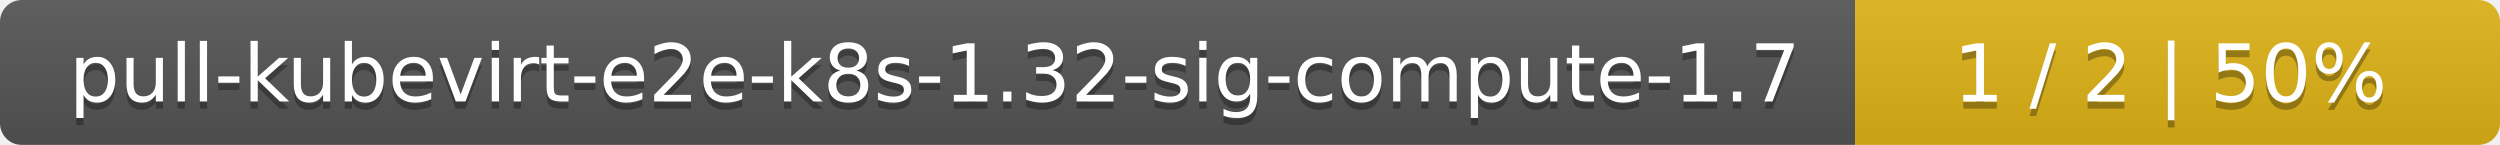
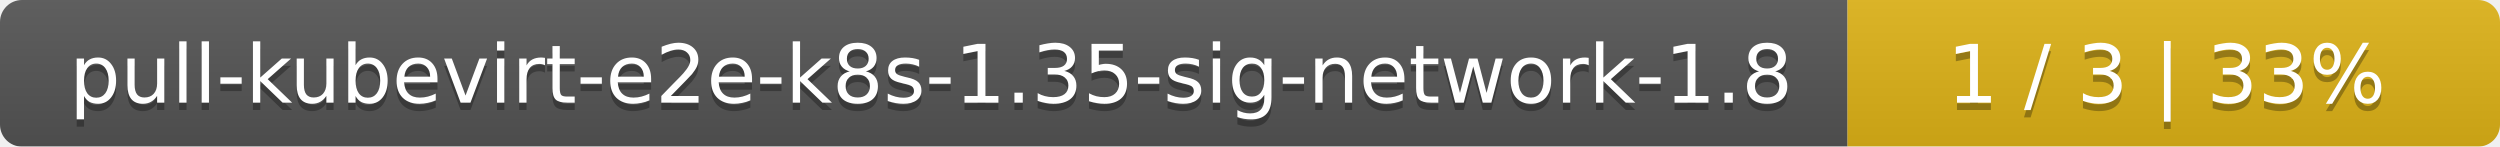
- <svg xmlns="http://www.w3.org/2000/svg" width="345" height="20">
+ <svg xmlns="http://www.w3.org/2000/svg" width="341" height="20">
  <linearGradient id="smooth" x2="0" y2="100%">
    <stop offset="0" stop-color="#bbb" stop-opacity=".1" />
    <stop offset="1" stop-opacity=".1" />
  </linearGradient>
  <mask id="round">
-     <rect width="345" height="20" rx="3" fill="#fff" />
+     <rect width="341" height="20" rx="3" fill="#fff" />
  </mask>
  <g mask="url(#round)">
-     <rect width="256" height="20" fill="#555" />
-     <rect x="256" width="89" height="20" fill="#dfb317" />
-     <rect width="345" height="20" fill="url(#smooth)" />
+     <rect width="252" height="20" fill="#555" />
+     <rect x="252" width="89" height="20" fill="#dfb317" />
+     <rect width="341" height="20" fill="url(#smooth)" />
  </g>
  <g fill="#fff" text-anchor="middle" font-family="DejaVu Sans,Verdana,Geneva,sans-serif" font-size="11">
-     <text x="129" y="15" fill="#010101" fill-opacity=".3">pull-kubevirt-e2e-k8s-1.32-sig-compute-1.7</text>
-     <text x="129" y="14">pull-kubevirt-e2e-k8s-1.32-sig-compute-1.7</text>
-     <text x="299.5" y="15" fill="#010101" fill-opacity=".3">1 / 2    |    50%</text>
-     <text x="299.5" y="14">1 / 2    |    50%</text>
+     <text x="127" y="15" fill="#010101" fill-opacity=".3">pull-kubevirt-e2e-k8s-1.35-sig-network-1.8</text>
+     <text x="127" y="14">pull-kubevirt-e2e-k8s-1.35-sig-network-1.8</text>
+     <text x="295.5" y="15" fill="#010101" fill-opacity=".3">1 / 3    |    33%</text>
+     <text x="295.5" y="14">1 / 3    |    33%</text>
  </g>
</svg>
